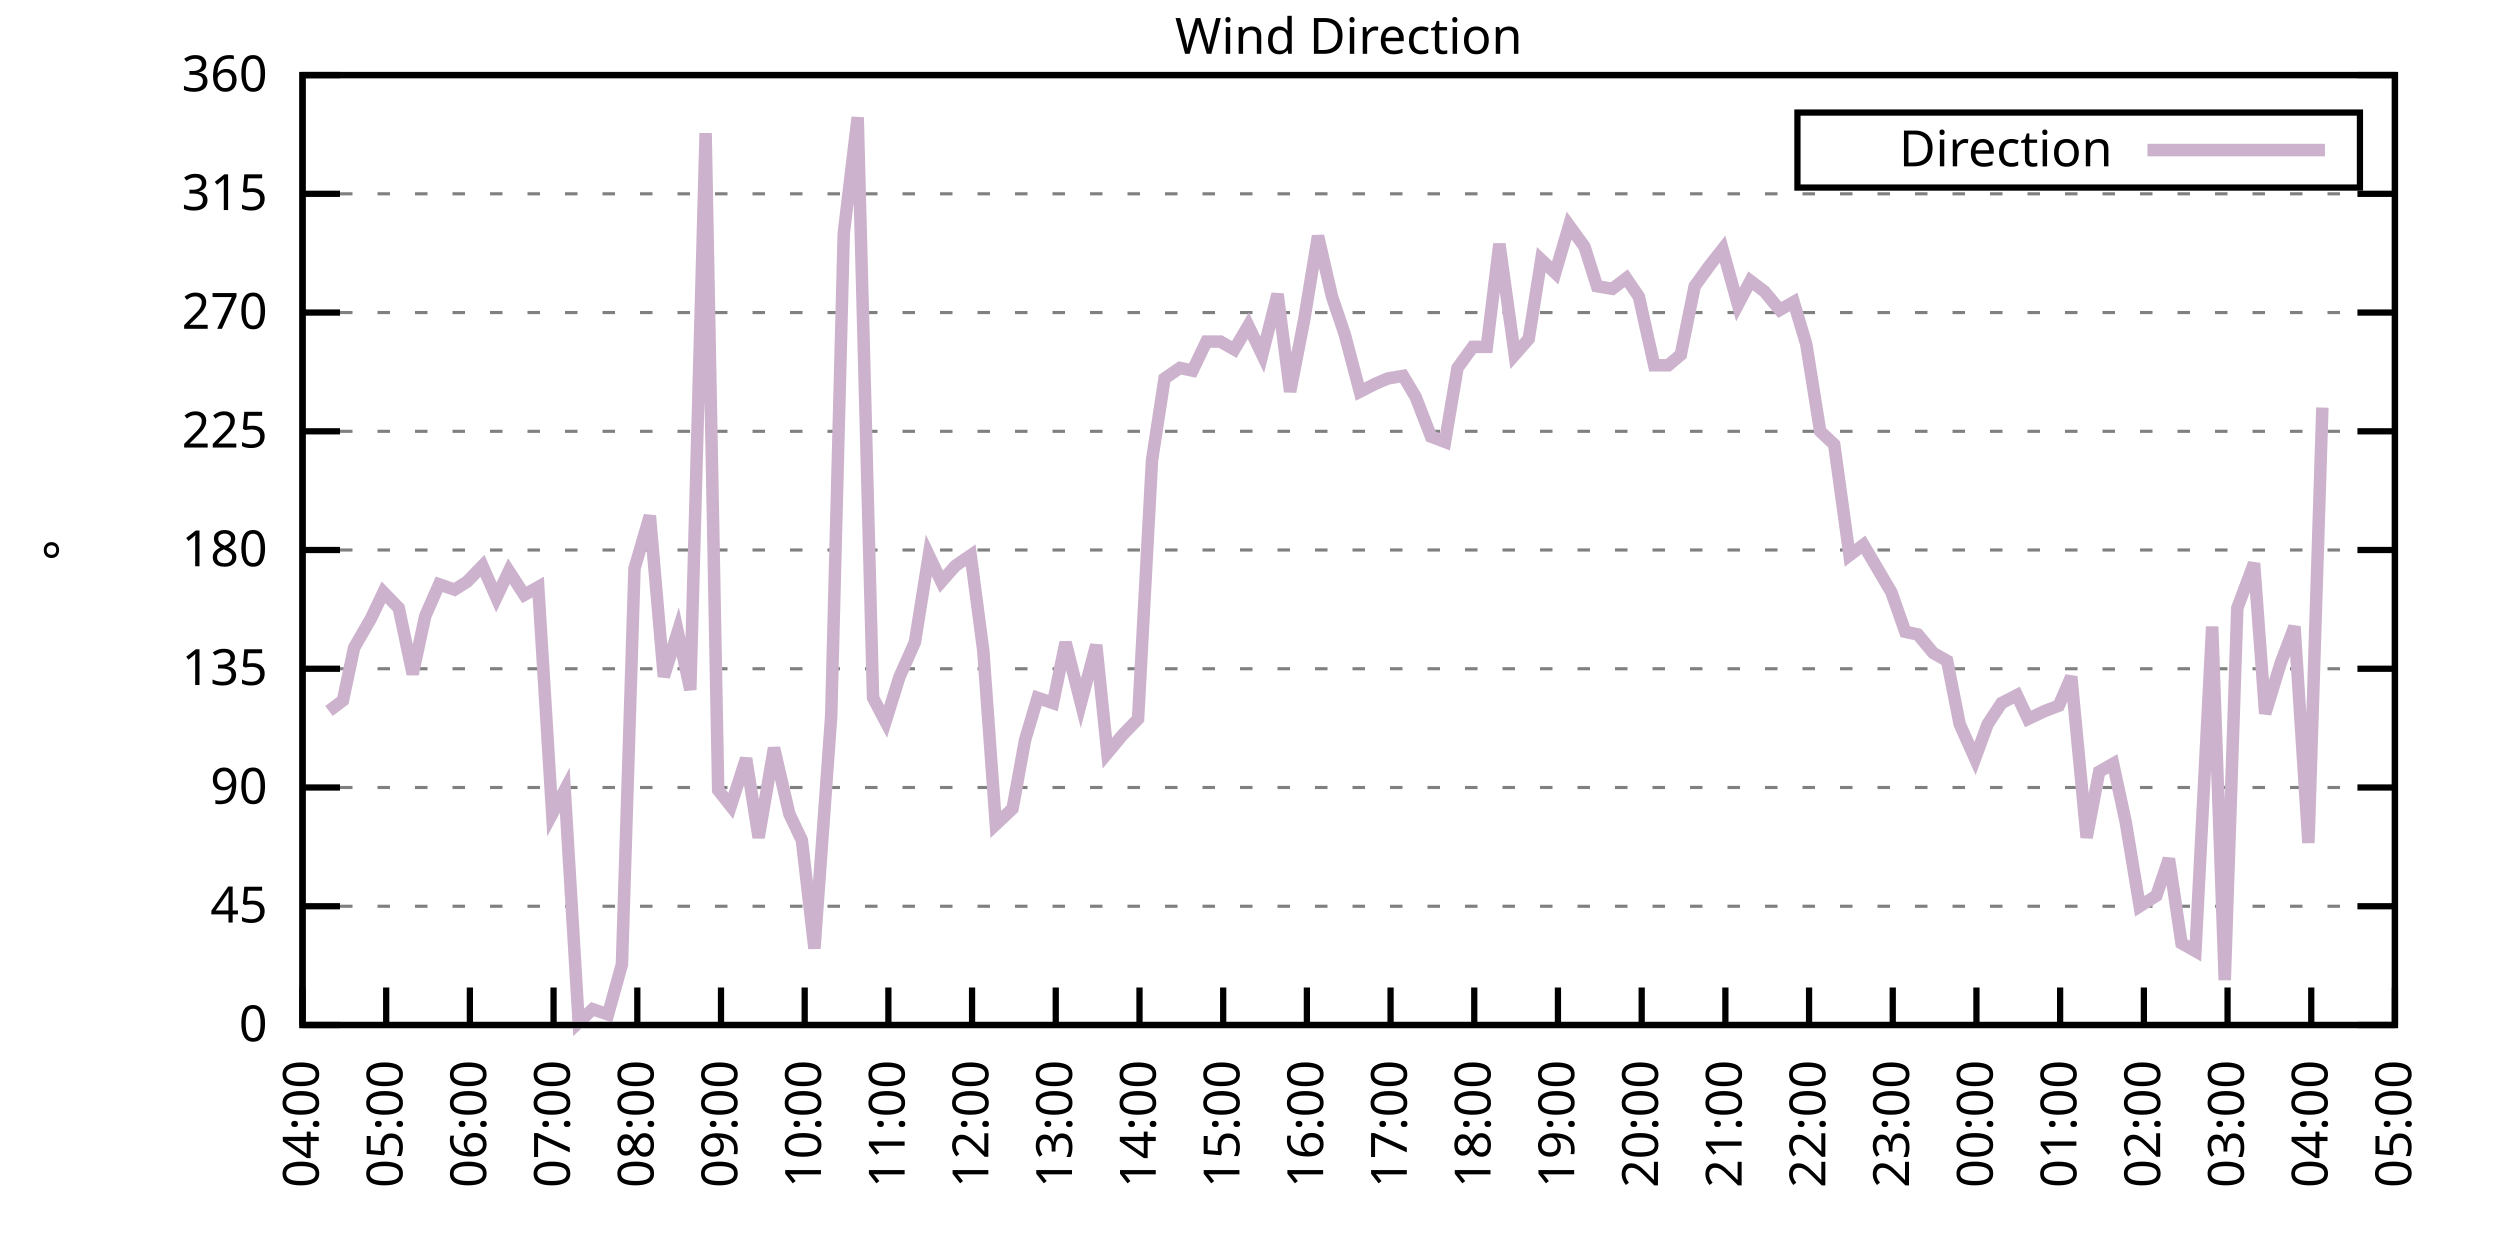
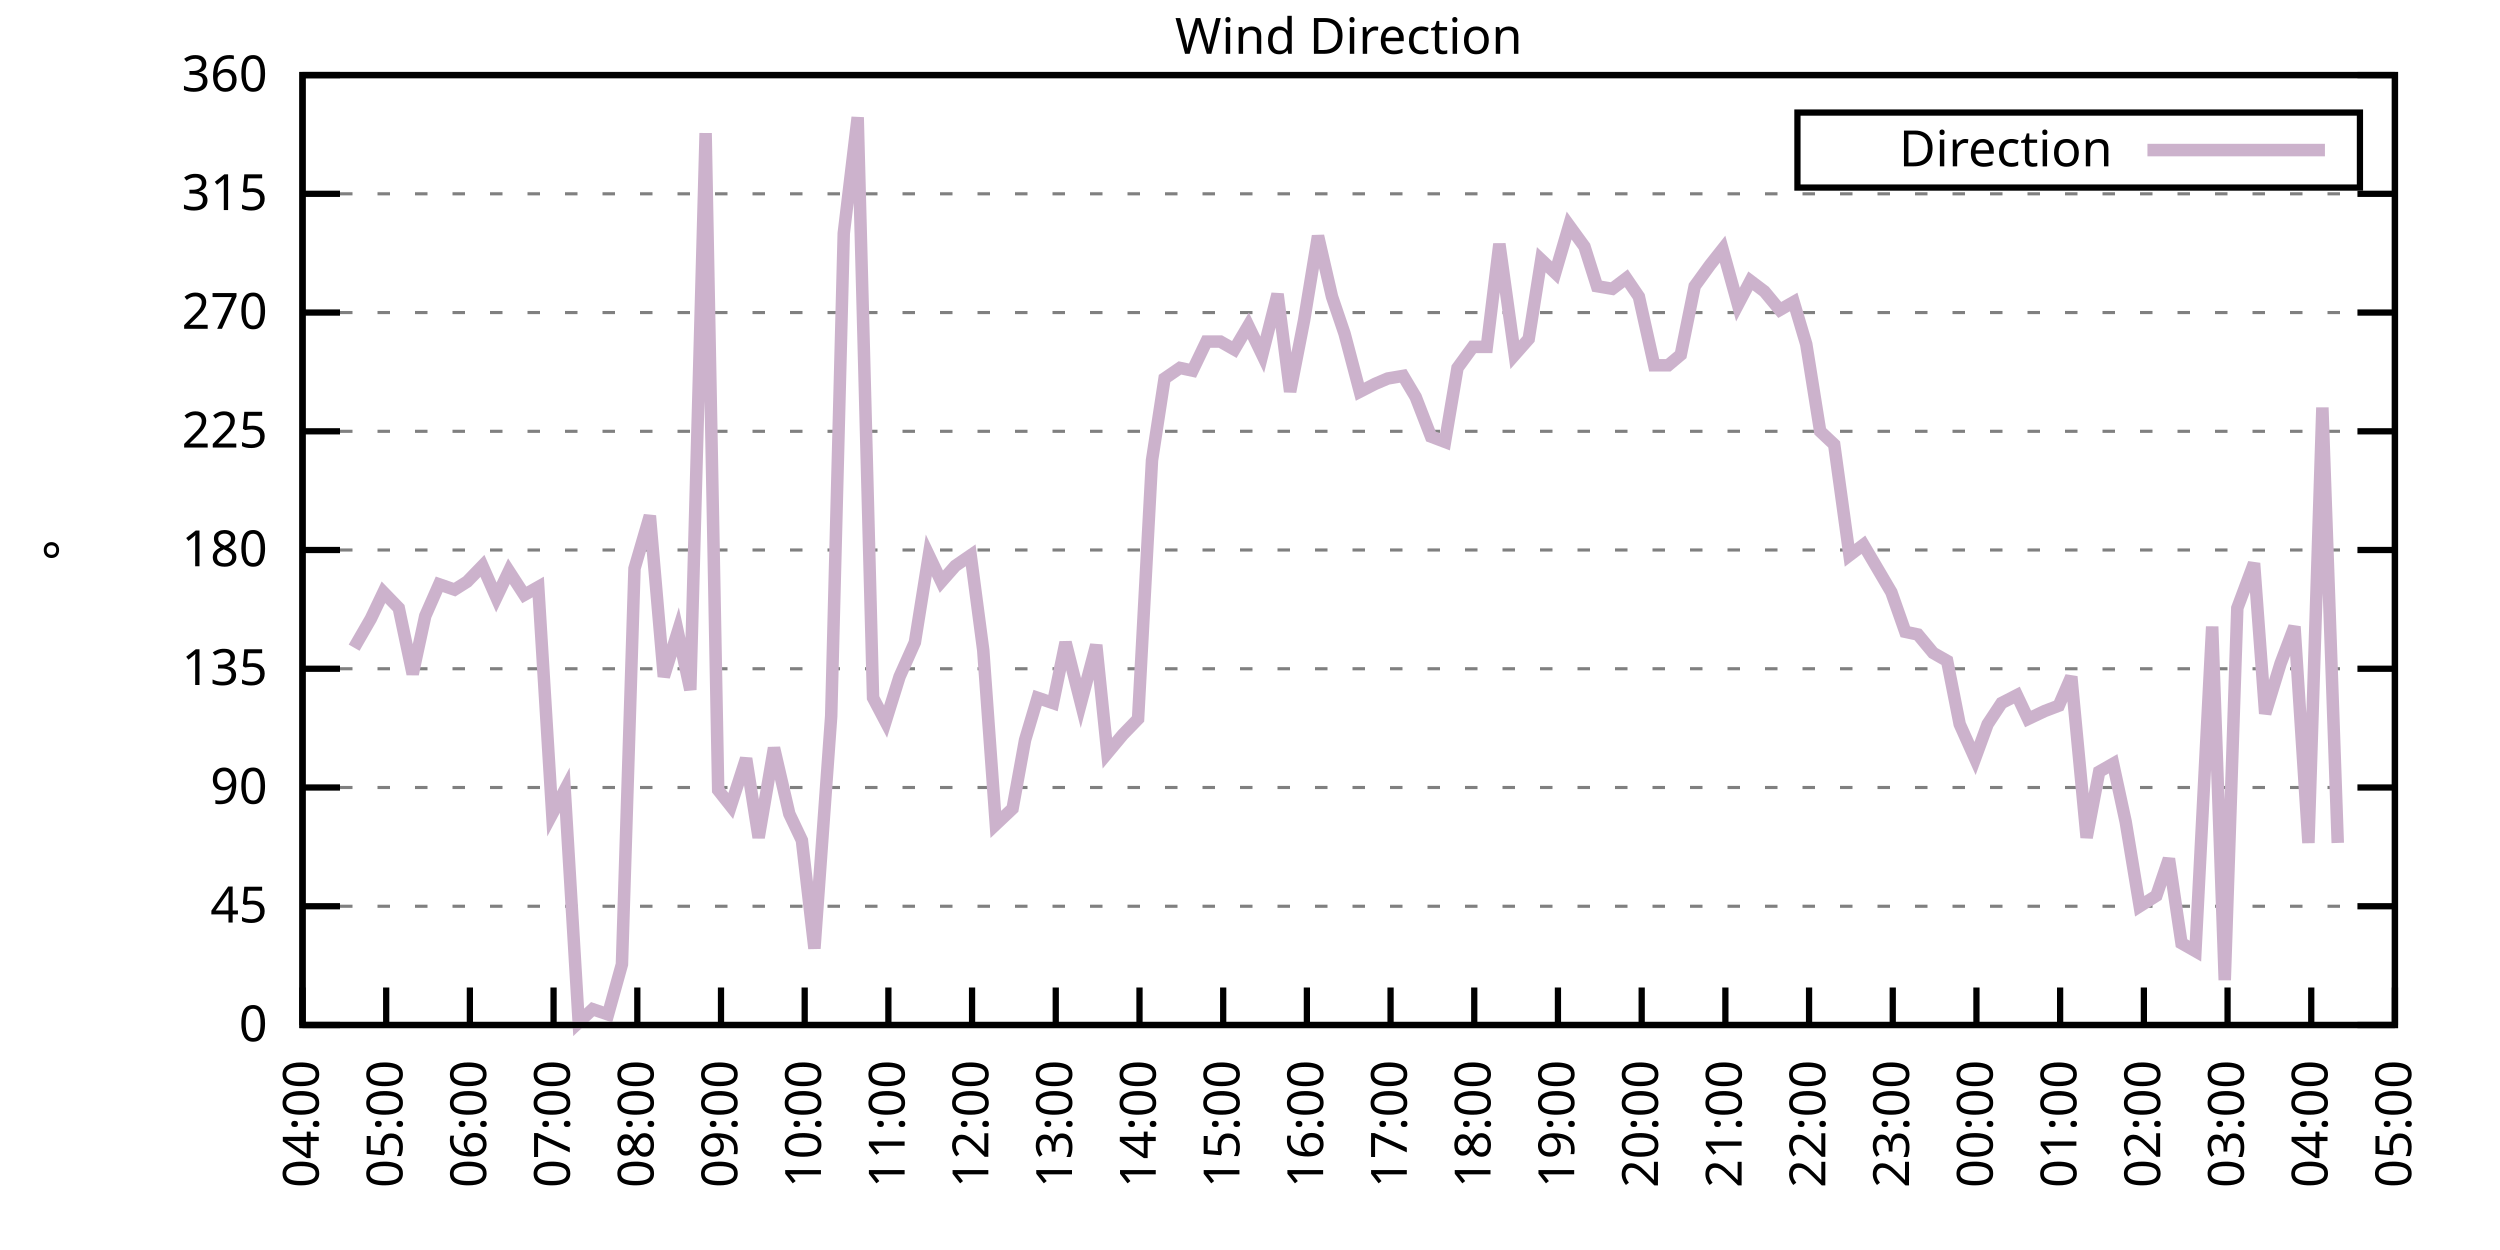
<svg xmlns="http://www.w3.org/2000/svg" xmlns:xlink="http://www.w3.org/1999/xlink" width="400" height="200" viewBox="0 0 400 200">
  <g id="gnuplot_canvas">
    <rect x="0" y="0" width="400" height="200" fill="none" />
    <defs>
      <circle id="gpDot" r="0.5" stroke-width="0.5" stroke="currentColor" />
      <path id="gpPt0" stroke-width="0.333" stroke="currentColor" d="M-1,0 h2 M0,-1 v2" />
      <path id="gpPt1" stroke-width="0.333" stroke="currentColor" d="M-1,-1 L1,1 M1,-1 L-1,1" />
      <path id="gpPt2" stroke-width="0.333" stroke="currentColor" d="M-1,0 L1,0 M0,-1 L0,1 M-1,-1 L1,1 M-1,1 L1,-1" />
      <rect id="gpPt3" stroke-width="0.333" stroke="currentColor" x="-1" y="-1" width="2" height="2" />
      <rect id="gpPt4" stroke-width="0.333" stroke="currentColor" fill="currentColor" x="-1" y="-1" width="2" height="2" />
      <circle id="gpPt5" stroke-width="0.333" stroke="currentColor" cx="0" cy="0" r="1" />
      <use xlink:href="#gpPt5" id="gpPt6" fill="currentColor" stroke="none" />
      <path id="gpPt7" stroke-width="0.333" stroke="currentColor" d="M0,-1.33 L-1.33,0.67 L1.33,0.67 z" />
      <use xlink:href="#gpPt7" id="gpPt8" fill="currentColor" stroke="none" />
      <use xlink:href="#gpPt7" id="gpPt9" stroke="currentColor" transform="rotate(180)" />
      <use xlink:href="#gpPt9" id="gpPt10" fill="currentColor" stroke="none" />
      <use xlink:href="#gpPt3" id="gpPt11" stroke="currentColor" transform="rotate(45)" />
      <use xlink:href="#gpPt11" id="gpPt12" fill="currentColor" stroke="none" />
      <path id="gpPt13" stroke-width="0.333" stroke="currentColor" d="M0,1.330 L1.265,0.411 L0.782,-1.067 L-0.782,-1.076 L-1.265,0.411 z" />
      <use xlink:href="#gpPt13" id="gpPt14" fill="currentColor" stroke="none" />
      <filter id="textbox" filterUnits="objectBoundingBox" x="0" y="0" height="1" width="1">
        <feFlood flood-color="white" flood-opacity="1" result="bgnd" />
        <feComposite in="SourceGraphic" in2="bgnd" operator="atop" />
      </filter>
      <filter id="greybox" filterUnits="objectBoundingBox" x="0" y="0" height="1" width="1">
        <feFlood flood-color="lightgrey" flood-opacity="1" result="grey" />
        <feComposite in="SourceGraphic" in2="grey" operator="atop" />
      </filter>
    </defs>
    <g fill="none" color="white" stroke="currentColor" stroke-width="1.00" stroke-linecap="butt" stroke-linejoin="miter">
</g>
    <g fill="none" color="black" stroke="currentColor" stroke-width="1.00" stroke-linecap="butt" stroke-linejoin="miter">
      <g stroke="none" shape-rendering="crispEdges">
        <polygon fill="rgb(255, 255, 255)" points="48.40,164.00 383.18,164.00 383.18,12.02 48.40,12.02 " />
      </g>
    </g>
    <g fill="none" color="black" stroke="currentColor" stroke-width="1.00" stroke-linecap="butt" stroke-linejoin="miter">
</g>
    <g fill="none" color="black" stroke="black" stroke-width="0.50" stroke-linecap="butt" stroke-linejoin="miter">
</g>
    <g fill="none" color="gray" stroke="currentColor" stroke-width="0.50" stroke-linecap="butt" stroke-linejoin="miter">
      <path stroke="gray" stroke-dasharray="2,4" class="gridline" d="M48.40,164.00 L383.19,164.00  " />
    </g>
    <g fill="none" color="gray" stroke="gray" stroke-width="1.00" stroke-linecap="butt" stroke-linejoin="miter">
</g>
    <g fill="none" color="black" stroke="currentColor" stroke-width="1.00" stroke-linecap="butt" stroke-linejoin="miter">
      <path stroke="black" d="M48.40,164.00 L54.40,164.00 M383.19,164.00 L377.19,164.00  " />
      <g transform="translate(42.80,166.60)" stroke="none" fill="black" font-family="Sans" font-size="8.00" text-anchor="end">
        <text>
          <tspan font-family="Sans"> 0</tspan>
        </text>
      </g>
    </g>
    <g fill="none" color="black" stroke="currentColor" stroke-width="1.00" stroke-linecap="butt" stroke-linejoin="miter">
</g>
    <g fill="none" color="black" stroke="black" stroke-width="0.50" stroke-linecap="butt" stroke-linejoin="miter">
</g>
    <g fill="none" color="gray" stroke="currentColor" stroke-width="0.50" stroke-linecap="butt" stroke-linejoin="miter">
      <path stroke="gray" stroke-dasharray="2,4" class="gridline" d="M48.40,145.00 L383.19,145.00  " />
    </g>
    <g fill="none" color="gray" stroke="gray" stroke-width="1.00" stroke-linecap="butt" stroke-linejoin="miter">
</g>
    <g fill="none" color="black" stroke="currentColor" stroke-width="1.00" stroke-linecap="butt" stroke-linejoin="miter">
      <path stroke="black" d="M48.40,145.00 L54.40,145.00 M383.19,145.00 L377.19,145.00  " />
      <g transform="translate(42.80,147.60)" stroke="none" fill="black" font-family="Sans" font-size="8.00" text-anchor="end">
        <text>
          <tspan font-family="Sans"> 45</tspan>
        </text>
      </g>
    </g>
    <g fill="none" color="black" stroke="currentColor" stroke-width="1.00" stroke-linecap="butt" stroke-linejoin="miter">
</g>
    <g fill="none" color="black" stroke="black" stroke-width="0.50" stroke-linecap="butt" stroke-linejoin="miter">
</g>
    <g fill="none" color="gray" stroke="currentColor" stroke-width="0.50" stroke-linecap="butt" stroke-linejoin="miter">
      <path stroke="gray" stroke-dasharray="2,4" class="gridline" d="M48.40,126.00 L383.19,126.00  " />
    </g>
    <g fill="none" color="gray" stroke="gray" stroke-width="1.00" stroke-linecap="butt" stroke-linejoin="miter">
</g>
    <g fill="none" color="black" stroke="currentColor" stroke-width="1.00" stroke-linecap="butt" stroke-linejoin="miter">
      <path stroke="black" d="M48.40,126.00 L54.40,126.00 M383.19,126.00 L377.19,126.00  " />
      <g transform="translate(42.80,128.60)" stroke="none" fill="black" font-family="Sans" font-size="8.00" text-anchor="end">
        <text>
          <tspan font-family="Sans"> 90</tspan>
        </text>
      </g>
    </g>
    <g fill="none" color="black" stroke="currentColor" stroke-width="1.00" stroke-linecap="butt" stroke-linejoin="miter">
</g>
    <g fill="none" color="black" stroke="black" stroke-width="0.50" stroke-linecap="butt" stroke-linejoin="miter">
</g>
    <g fill="none" color="gray" stroke="currentColor" stroke-width="0.50" stroke-linecap="butt" stroke-linejoin="miter">
      <path stroke="gray" stroke-dasharray="2,4" class="gridline" d="M48.40,107.00 L383.19,107.00  " />
    </g>
    <g fill="none" color="gray" stroke="gray" stroke-width="1.00" stroke-linecap="butt" stroke-linejoin="miter">
</g>
    <g fill="none" color="black" stroke="currentColor" stroke-width="1.00" stroke-linecap="butt" stroke-linejoin="miter">
      <path stroke="black" d="M48.40,107.00 L54.40,107.00 M383.19,107.00 L377.19,107.00  " />
      <g transform="translate(42.80,109.60)" stroke="none" fill="black" font-family="Sans" font-size="8.00" text-anchor="end">
        <text>
          <tspan font-family="Sans"> 135</tspan>
        </text>
      </g>
    </g>
    <g fill="none" color="black" stroke="currentColor" stroke-width="1.00" stroke-linecap="butt" stroke-linejoin="miter">
</g>
    <g fill="none" color="black" stroke="black" stroke-width="0.50" stroke-linecap="butt" stroke-linejoin="miter">
</g>
    <g fill="none" color="gray" stroke="currentColor" stroke-width="0.50" stroke-linecap="butt" stroke-linejoin="miter">
      <path stroke="gray" stroke-dasharray="2,4" class="gridline" d="M48.40,88.00 L383.19,88.00  " />
    </g>
    <g fill="none" color="gray" stroke="gray" stroke-width="1.00" stroke-linecap="butt" stroke-linejoin="miter">
</g>
    <g fill="none" color="black" stroke="currentColor" stroke-width="1.00" stroke-linecap="butt" stroke-linejoin="miter">
      <path stroke="black" d="M48.40,88.00 L54.40,88.00 M383.19,88.00 L377.19,88.00  " />
      <g transform="translate(42.80,90.60)" stroke="none" fill="black" font-family="Sans" font-size="8.00" text-anchor="end">
        <text>
          <tspan font-family="Sans"> 180</tspan>
        </text>
      </g>
    </g>
    <g fill="none" color="black" stroke="currentColor" stroke-width="1.00" stroke-linecap="butt" stroke-linejoin="miter">
</g>
    <g fill="none" color="black" stroke="black" stroke-width="0.50" stroke-linecap="butt" stroke-linejoin="miter">
</g>
    <g fill="none" color="gray" stroke="currentColor" stroke-width="0.50" stroke-linecap="butt" stroke-linejoin="miter">
      <path stroke="gray" stroke-dasharray="2,4" class="gridline" d="M48.40,69.01 L383.19,69.01  " />
    </g>
    <g fill="none" color="gray" stroke="gray" stroke-width="1.00" stroke-linecap="butt" stroke-linejoin="miter">
</g>
    <g fill="none" color="black" stroke="currentColor" stroke-width="1.00" stroke-linecap="butt" stroke-linejoin="miter">
      <path stroke="black" d="M48.40,69.01 L54.40,69.01 M383.19,69.01 L377.19,69.01  " />
      <g transform="translate(42.80,71.61)" stroke="none" fill="black" font-family="Sans" font-size="8.00" text-anchor="end">
        <text>
          <tspan font-family="Sans"> 225</tspan>
        </text>
      </g>
    </g>
    <g fill="none" color="black" stroke="currentColor" stroke-width="1.00" stroke-linecap="butt" stroke-linejoin="miter">
</g>
    <g fill="none" color="black" stroke="black" stroke-width="0.50" stroke-linecap="butt" stroke-linejoin="miter">
</g>
    <g fill="none" color="gray" stroke="currentColor" stroke-width="0.50" stroke-linecap="butt" stroke-linejoin="miter">
      <path stroke="gray" stroke-dasharray="2,4" class="gridline" d="M48.40,50.01 L383.19,50.01  " />
    </g>
    <g fill="none" color="gray" stroke="gray" stroke-width="1.00" stroke-linecap="butt" stroke-linejoin="miter">
</g>
    <g fill="none" color="black" stroke="currentColor" stroke-width="1.00" stroke-linecap="butt" stroke-linejoin="miter">
      <path stroke="black" d="M48.40,50.01 L54.40,50.01 M383.19,50.01 L377.19,50.01  " />
      <g transform="translate(42.80,52.61)" stroke="none" fill="black" font-family="Sans" font-size="8.00" text-anchor="end">
        <text>
          <tspan font-family="Sans"> 270</tspan>
        </text>
      </g>
    </g>
    <g fill="none" color="black" stroke="currentColor" stroke-width="1.00" stroke-linecap="butt" stroke-linejoin="miter">
</g>
    <g fill="none" color="black" stroke="black" stroke-width="0.50" stroke-linecap="butt" stroke-linejoin="miter">
</g>
    <g fill="none" color="gray" stroke="currentColor" stroke-width="0.50" stroke-linecap="butt" stroke-linejoin="miter">
      <path stroke="gray" stroke-dasharray="2,4" class="gridline" d="M48.40,31.01 L383.19,31.01  " />
    </g>
    <g fill="none" color="gray" stroke="gray" stroke-width="1.00" stroke-linecap="butt" stroke-linejoin="miter">
</g>
    <g fill="none" color="black" stroke="currentColor" stroke-width="1.00" stroke-linecap="butt" stroke-linejoin="miter">
      <path stroke="black" d="M48.40,31.01 L54.40,31.01 M383.19,31.01 L377.19,31.01  " />
      <g transform="translate(42.80,33.61)" stroke="none" fill="black" font-family="Sans" font-size="8.00" text-anchor="end">
        <text>
          <tspan font-family="Sans"> 315</tspan>
        </text>
      </g>
    </g>
    <g fill="none" color="black" stroke="currentColor" stroke-width="1.00" stroke-linecap="butt" stroke-linejoin="miter">
</g>
    <g fill="none" color="black" stroke="black" stroke-width="0.50" stroke-linecap="butt" stroke-linejoin="miter">
</g>
    <g fill="none" color="gray" stroke="currentColor" stroke-width="0.50" stroke-linecap="butt" stroke-linejoin="miter">
      <path stroke="gray" stroke-dasharray="2,4" class="gridline" d="M48.40,12.01 L383.19,12.01  " />
    </g>
    <g fill="none" color="gray" stroke="gray" stroke-width="1.00" stroke-linecap="butt" stroke-linejoin="miter">
</g>
    <g fill="none" color="black" stroke="currentColor" stroke-width="1.00" stroke-linecap="butt" stroke-linejoin="miter">
      <path stroke="black" d="M48.40,12.01 L54.40,12.01 M383.19,12.01 L377.19,12.01  " />
      <g transform="translate(42.80,14.61)" stroke="none" fill="black" font-family="Sans" font-size="8.00" text-anchor="end">
        <text>
          <tspan font-family="Sans"> 360</tspan>
        </text>
      </g>
    </g>
    <g fill="none" color="black" stroke="currentColor" stroke-width="1.00" stroke-linecap="butt" stroke-linejoin="miter">
      <path stroke="black" d="M48.40,164.00 L48.40,158.00  " />
      <g transform="translate(51.00,169.60) rotate(270.00)" stroke="none" fill="black" font-family="Sans" font-size="8.00" text-anchor="end">
        <text>
          <tspan font-family="Sans">04:00</tspan>
        </text>
      </g>
    </g>
    <g fill="none" color="black" stroke="currentColor" stroke-width="1.00" stroke-linecap="butt" stroke-linejoin="miter">
      <path stroke="black" d="M61.79,164.00 L61.79,158.00  " />
      <g transform="translate(64.39,169.60) rotate(270.00)" stroke="none" fill="black" font-family="Sans" font-size="8.00" text-anchor="end">
        <text>
          <tspan font-family="Sans">05:00</tspan>
        </text>
      </g>
    </g>
    <g fill="none" color="black" stroke="currentColor" stroke-width="1.00" stroke-linecap="butt" stroke-linejoin="miter">
      <path stroke="black" d="M75.18,164.00 L75.18,158.00  " />
      <g transform="translate(77.78,169.60) rotate(270.00)" stroke="none" fill="black" font-family="Sans" font-size="8.00" text-anchor="end">
        <text>
          <tspan font-family="Sans">06:00</tspan>
        </text>
      </g>
    </g>
    <g fill="none" color="black" stroke="currentColor" stroke-width="1.00" stroke-linecap="butt" stroke-linejoin="miter">
      <path stroke="black" d="M88.57,164.00 L88.57,158.00  " />
      <g transform="translate(91.17,169.60) rotate(270.00)" stroke="none" fill="black" font-family="Sans" font-size="8.00" text-anchor="end">
        <text>
          <tspan font-family="Sans">07:00</tspan>
        </text>
      </g>
    </g>
    <g fill="none" color="black" stroke="currentColor" stroke-width="1.00" stroke-linecap="butt" stroke-linejoin="miter">
      <path stroke="black" d="M101.97,164.00 L101.97,158.00  " />
      <g transform="translate(104.57,169.60) rotate(270.00)" stroke="none" fill="black" font-family="Sans" font-size="8.00" text-anchor="end">
        <text>
          <tspan font-family="Sans">08:00</tspan>
        </text>
      </g>
    </g>
    <g fill="none" color="black" stroke="currentColor" stroke-width="1.00" stroke-linecap="butt" stroke-linejoin="miter">
      <path stroke="black" d="M115.36,164.00 L115.36,158.00  " />
      <g transform="translate(117.96,169.60) rotate(270.00)" stroke="none" fill="black" font-family="Sans" font-size="8.00" text-anchor="end">
        <text>
          <tspan font-family="Sans">09:00</tspan>
        </text>
      </g>
    </g>
    <g fill="none" color="black" stroke="currentColor" stroke-width="1.00" stroke-linecap="butt" stroke-linejoin="miter">
      <path stroke="black" d="M128.75,164.00 L128.75,158.00  " />
      <g transform="translate(131.35,169.60) rotate(270.00)" stroke="none" fill="black" font-family="Sans" font-size="8.00" text-anchor="end">
        <text>
          <tspan font-family="Sans">10:00</tspan>
        </text>
      </g>
    </g>
    <g fill="none" color="black" stroke="currentColor" stroke-width="1.00" stroke-linecap="butt" stroke-linejoin="miter">
      <path stroke="black" d="M142.14,164.00 L142.14,158.00  " />
      <g transform="translate(144.74,169.60) rotate(270.00)" stroke="none" fill="black" font-family="Sans" font-size="8.00" text-anchor="end">
        <text>
          <tspan font-family="Sans">11:00</tspan>
        </text>
      </g>
    </g>
    <g fill="none" color="black" stroke="currentColor" stroke-width="1.00" stroke-linecap="butt" stroke-linejoin="miter">
      <path stroke="black" d="M155.53,164.00 L155.53,158.00  " />
      <g transform="translate(158.13,169.60) rotate(270.00)" stroke="none" fill="black" font-family="Sans" font-size="8.00" text-anchor="end">
        <text>
          <tspan font-family="Sans">12:00</tspan>
        </text>
      </g>
    </g>
    <g fill="none" color="black" stroke="currentColor" stroke-width="1.00" stroke-linecap="butt" stroke-linejoin="miter">
      <path stroke="black" d="M168.92,164.00 L168.92,158.00  " />
      <g transform="translate(171.52,169.60) rotate(270.00)" stroke="none" fill="black" font-family="Sans" font-size="8.00" text-anchor="end">
        <text>
          <tspan font-family="Sans">13:00</tspan>
        </text>
      </g>
    </g>
    <g fill="none" color="black" stroke="currentColor" stroke-width="1.00" stroke-linecap="butt" stroke-linejoin="miter">
      <path stroke="black" d="M182.32,164.00 L182.32,158.00  " />
      <g transform="translate(184.92,169.60) rotate(270.00)" stroke="none" fill="black" font-family="Sans" font-size="8.00" text-anchor="end">
        <text>
          <tspan font-family="Sans">14:00</tspan>
        </text>
      </g>
    </g>
    <g fill="none" color="black" stroke="currentColor" stroke-width="1.00" stroke-linecap="butt" stroke-linejoin="miter">
      <path stroke="black" d="M195.71,164.00 L195.71,158.00  " />
      <g transform="translate(198.31,169.60) rotate(270.00)" stroke="none" fill="black" font-family="Sans" font-size="8.00" text-anchor="end">
        <text>
          <tspan font-family="Sans">15:00</tspan>
        </text>
      </g>
    </g>
    <g fill="none" color="black" stroke="currentColor" stroke-width="1.00" stroke-linecap="butt" stroke-linejoin="miter">
      <path stroke="black" d="M209.10,164.00 L209.10,158.00  " />
      <g transform="translate(211.70,169.60) rotate(270.00)" stroke="none" fill="black" font-family="Sans" font-size="8.00" text-anchor="end">
        <text>
          <tspan font-family="Sans">16:00</tspan>
        </text>
      </g>
    </g>
    <g fill="none" color="black" stroke="currentColor" stroke-width="1.00" stroke-linecap="butt" stroke-linejoin="miter">
      <path stroke="black" d="M222.49,164.00 L222.49,158.00  " />
      <g transform="translate(225.09,169.60) rotate(270.00)" stroke="none" fill="black" font-family="Sans" font-size="8.00" text-anchor="end">
        <text>
          <tspan font-family="Sans">17:00</tspan>
        </text>
      </g>
    </g>
    <g fill="none" color="black" stroke="currentColor" stroke-width="1.00" stroke-linecap="butt" stroke-linejoin="miter">
      <path stroke="black" d="M235.88,164.00 L235.88,158.00  " />
      <g transform="translate(238.48,169.60) rotate(270.00)" stroke="none" fill="black" font-family="Sans" font-size="8.00" text-anchor="end">
        <text>
          <tspan font-family="Sans">18:00</tspan>
        </text>
      </g>
    </g>
    <g fill="none" color="black" stroke="currentColor" stroke-width="1.00" stroke-linecap="butt" stroke-linejoin="miter">
      <path stroke="black" d="M249.27,164.00 L249.27,158.00  " />
      <g transform="translate(251.87,169.60) rotate(270.00)" stroke="none" fill="black" font-family="Sans" font-size="8.00" text-anchor="end">
        <text>
          <tspan font-family="Sans">19:00</tspan>
        </text>
      </g>
    </g>
    <g fill="none" color="black" stroke="currentColor" stroke-width="1.00" stroke-linecap="butt" stroke-linejoin="miter">
      <path stroke="black" d="M262.67,164.00 L262.67,158.00  " />
      <g transform="translate(265.27,169.60) rotate(270.00)" stroke="none" fill="black" font-family="Sans" font-size="8.00" text-anchor="end">
        <text>
          <tspan font-family="Sans">20:00</tspan>
        </text>
      </g>
    </g>
    <g fill="none" color="black" stroke="currentColor" stroke-width="1.00" stroke-linecap="butt" stroke-linejoin="miter">
      <path stroke="black" d="M276.06,164.00 L276.06,158.00  " />
      <g transform="translate(278.66,169.60) rotate(270.00)" stroke="none" fill="black" font-family="Sans" font-size="8.00" text-anchor="end">
        <text>
          <tspan font-family="Sans">21:00</tspan>
        </text>
      </g>
    </g>
    <g fill="none" color="black" stroke="currentColor" stroke-width="1.00" stroke-linecap="butt" stroke-linejoin="miter">
      <path stroke="black" d="M289.45,164.00 L289.45,158.00  " />
      <g transform="translate(292.05,169.60) rotate(270.00)" stroke="none" fill="black" font-family="Sans" font-size="8.00" text-anchor="end">
        <text>
          <tspan font-family="Sans">22:00</tspan>
        </text>
      </g>
    </g>
    <g fill="none" color="black" stroke="currentColor" stroke-width="1.00" stroke-linecap="butt" stroke-linejoin="miter">
      <path stroke="black" d="M302.84,164.00 L302.84,158.00  " />
      <g transform="translate(305.44,169.60) rotate(270.00)" stroke="none" fill="black" font-family="Sans" font-size="8.00" text-anchor="end">
        <text>
          <tspan font-family="Sans">23:00</tspan>
        </text>
      </g>
    </g>
    <g fill="none" color="black" stroke="currentColor" stroke-width="1.00" stroke-linecap="butt" stroke-linejoin="miter">
      <path stroke="black" d="M316.23,164.00 L316.23,158.00  " />
      <g transform="translate(318.83,169.60) rotate(270.00)" stroke="none" fill="black" font-family="Sans" font-size="8.00" text-anchor="end">
        <text>
          <tspan font-family="Sans">00:00</tspan>
        </text>
      </g>
    </g>
    <g fill="none" color="black" stroke="currentColor" stroke-width="1.00" stroke-linecap="butt" stroke-linejoin="miter">
      <path stroke="black" d="M329.62,164.00 L329.62,158.00  " />
      <g transform="translate(332.22,169.60) rotate(270.00)" stroke="none" fill="black" font-family="Sans" font-size="8.00" text-anchor="end">
        <text>
          <tspan font-family="Sans">01:00</tspan>
        </text>
      </g>
    </g>
    <g fill="none" color="black" stroke="currentColor" stroke-width="1.00" stroke-linecap="butt" stroke-linejoin="miter">
      <path stroke="black" d="M343.02,164.00 L343.02,158.00  " />
      <g transform="translate(345.62,169.60) rotate(270.00)" stroke="none" fill="black" font-family="Sans" font-size="8.00" text-anchor="end">
        <text>
          <tspan font-family="Sans">02:00</tspan>
        </text>
      </g>
    </g>
    <g fill="none" color="black" stroke="currentColor" stroke-width="1.00" stroke-linecap="butt" stroke-linejoin="miter">
      <path stroke="black" d="M356.41,164.00 L356.41,158.00  " />
      <g transform="translate(359.01,169.60) rotate(270.00)" stroke="none" fill="black" font-family="Sans" font-size="8.00" text-anchor="end">
        <text>
          <tspan font-family="Sans">03:00</tspan>
        </text>
      </g>
    </g>
    <g fill="none" color="black" stroke="currentColor" stroke-width="1.00" stroke-linecap="butt" stroke-linejoin="miter">
      <path stroke="black" d="M369.80,164.00 L369.80,158.00  " />
      <g transform="translate(372.40,169.60) rotate(270.00)" stroke="none" fill="black" font-family="Sans" font-size="8.00" text-anchor="end">
        <text>
          <tspan font-family="Sans">04:00</tspan>
        </text>
      </g>
    </g>
    <g fill="none" color="black" stroke="currentColor" stroke-width="1.00" stroke-linecap="butt" stroke-linejoin="miter">
      <path stroke="black" d="M383.19,164.00 L383.19,158.00  " />
      <g transform="translate(385.79,169.60) rotate(270.00)" stroke="none" fill="black" font-family="Sans" font-size="8.00" text-anchor="end">
        <text>
          <tspan font-family="Sans">05:00</tspan>
        </text>
      </g>
    </g>
    <g fill="none" color="black" stroke="currentColor" stroke-width="1.00" stroke-linecap="butt" stroke-linejoin="miter">
</g>
    <g fill="none" color="black" stroke="currentColor" stroke-width="1.00" stroke-linecap="butt" stroke-linejoin="miter">
      <path stroke="black" d="M48.40,12.01 L48.40,164.00 L383.19,164.00 L383.19,12.01 L48.40,12.01 Z  " />
    </g>
    <g fill="none" color="black" stroke="currentColor" stroke-width="1.00" stroke-linecap="butt" stroke-linejoin="miter">
</g>
    <g fill="none" color="black" stroke="currentColor" stroke-width="1.00" stroke-linecap="butt" stroke-linejoin="miter">
      <path stroke="black" d="M287.59,30.01 L287.59,18.01 L377.59,18.01 L377.59,30.01 L287.59,30.01 Z  " />
    </g>
    <g id="Wind_direction_plot_1">
      <g fill="none" color="white" stroke="black" stroke-width="2.00" stroke-linecap="butt" stroke-linejoin="miter">
</g>
      <g fill="none" color="black" stroke="currentColor" stroke-width="2.00" stroke-linecap="butt" stroke-linejoin="miter">
        <g transform="translate(337.99,26.61)" stroke="none" fill="black" font-family="Sans" font-size="8.00" text-anchor="end">
          <text>
            <tspan font-family="Sans">Direction</tspan>
          </text>
        </g>
      </g>
      <g fill="none" color="black" stroke="currentColor" stroke-width="2.00" stroke-linecap="butt" stroke-linejoin="miter">
-         <path stroke="rgb(204, 178, 204)" d="M343.59,24.01 L371.99,24.01 M52.64,113.76 L54.87,112.07 L56.66,103.63 L59.34,98.98 L61.35,94.76 L63.80,97.29   L66.03,107.85 L68.04,98.56 L70.27,93.49 L72.73,94.34 L74.74,93.07 L77.19,90.54 L79.42,95.60 L81.43,91.38   L83.89,95.18 L86.12,93.92 L88.35,130.22 L90.36,126.42 L92.59,163.58 L94.82,161.47 L97.28,162.31 L99.51,154.29   L101.52,90.96 L103.98,82.52 L106.21,108.27 L108.44,101.09 L110.45,110.38 L112.90,21.30 L114.91,126.42 L116.92,128.96   L119.38,121.36 L121.38,134.02 L123.84,119.67 L126.29,130.22 L128.30,134.45 L130.31,151.76 L132.99,114.60 L135.00,37.34   L137.23,18.77 L139.69,111.65 L141.69,115.45 L143.93,108.27 L146.38,102.78 L148.61,88.85 L150.62,93.07 L152.85,90.54   L155.31,88.85 L157.32,104.05 L159.33,131.91 L162.01,129.38 L164.01,118.40 L166.02,111.65 L168.48,112.49 L170.49,102.78   L172.94,112.49 L175.40,103.20 L177.18,120.51 L179.64,117.56 L182.09,115.03 L184.32,73.65 L186.33,60.56 L188.79,58.87   L190.80,59.30 L193.03,54.65 L195.26,54.65 L197.49,55.92 L199.73,52.12 L201.96,56.76 L204.41,47.05 L206.42,62.67   L208.65,51.27 L210.88,37.76 L213.12,47.47 L215.13,53.39 L217.58,62.67 L220.04,61.41 L222.04,60.56 L224.50,60.14   L226.51,63.52 L228.96,69.85 L231.20,70.70 L233.20,58.87 L235.66,55.50 L237.89,55.50 L239.90,39.03 L242.36,56.76   L244.59,54.23 L246.60,41.56 L248.83,43.67 L251.06,36.08 L253.51,39.45 L255.52,45.79 L257.98,46.21 L260.21,44.52   L262.22,47.47 L264.67,58.45 L266.91,58.45 L268.92,56.76 L271.15,45.79 L273.60,42.41 L275.61,39.87 L278.07,48.74   L280.07,44.94 L282.31,46.63 L284.76,49.59 L286.99,48.32 L289.00,55.07 L291.23,69.01 L293.47,71.12 L295.92,88.85   L298.15,87.16 L300.39,90.96 L302.62,94.76 L304.85,101.09 L306.86,101.52 L309.31,104.47 L311.54,105.74 L313.55,115.87   L316.01,121.36 L318.02,115.87 L320.25,112.49 L322.70,111.23 L324.49,115.03 L327.17,113.76 L329.40,112.91 L331.41,108.27   L333.86,134.02 L335.87,123.47 L338.10,122.20 L340.11,131.49 L342.35,145.00 L345.02,143.31 L347.03,137.40 L349.04,150.91   L351.27,152.18 L353.95,100.25 L355.96,156.82 L357.97,97.29 L360.65,90.12 L362.43,114.18 L364.89,106.16 L367.12,100.25   L369.35,134.87 L371.58,65.21  " />
+         <path stroke="rgb(204, 178, 204)" d="M343.59,24.01 L371.99,24.01 M56.66,103.63 L59.34,98.98 L61.35,94.76 L63.80,97.29 L66.03,107.85 L68.04,98.56   L70.27,93.49 L72.73,94.34 L74.74,93.07 L77.19,90.54 L79.42,95.60 L81.43,91.38 L83.89,95.18 L86.12,93.92   L88.35,130.22 L90.36,126.42 L92.59,163.58 L94.82,161.47 L97.28,162.31 L99.51,154.29 L101.52,90.96 L103.98,82.52   L106.21,108.27 L108.44,101.09 L110.45,110.38 L112.90,21.30 L114.91,126.42 L116.92,128.96 L119.38,121.36 L121.38,134.02   L123.84,119.67 L126.29,130.22 L128.30,134.45 L130.31,151.76 L132.99,114.60 L135.00,37.34 L137.23,18.77 L139.69,111.65   L141.69,115.45 L143.93,108.27 L146.38,102.78 L148.61,88.85 L150.62,93.07 L152.85,90.54 L155.31,88.85 L157.32,104.05   L159.33,131.91 L162.01,129.38 L164.01,118.40 L166.02,111.65 L168.48,112.49 L170.49,102.78 L172.94,112.49 L175.40,103.20   L177.18,120.51 L179.64,117.56 L182.09,115.03 L184.32,73.65 L186.33,60.56 L188.79,58.87 L190.80,59.30 L193.03,54.65   L195.26,54.65 L197.49,55.92 L199.73,52.12 L201.96,56.76 L204.41,47.05 L206.42,62.67 L208.65,51.27 L210.88,37.76   L213.12,47.47 L215.13,53.39 L217.58,62.67 L220.04,61.41 L222.04,60.56 L224.50,60.14 L226.51,63.52 L228.96,69.85   L231.20,70.70 L233.20,58.87 L235.66,55.50 L237.89,55.50 L239.90,39.03 L242.36,56.76 L244.59,54.23 L246.60,41.56   L248.83,43.67 L251.06,36.08 L253.51,39.45 L255.52,45.79 L257.98,46.21 L260.21,44.52 L262.22,47.47 L264.67,58.45   L266.91,58.45 L268.92,56.76 L271.15,45.79 L273.60,42.41 L275.61,39.87 L278.07,48.74 L280.07,44.94 L282.31,46.63   L284.76,49.59 L286.99,48.32 L289.00,55.07 L291.23,69.01 L293.47,71.12 L295.92,88.85 L298.15,87.16 L300.39,90.96   L302.62,94.76 L304.85,101.09 L306.86,101.52 L309.31,104.47 L311.54,105.74 L313.55,115.87 L316.01,121.36 L318.02,115.87   L320.25,112.49 L322.70,111.23 L324.49,115.03 L327.17,113.76 L329.40,112.91 L331.41,108.27 L333.86,134.02 L335.87,123.47   L338.10,122.20 L340.11,131.49 L342.35,145.00 L345.02,143.31 L347.03,137.40 L349.04,150.91 L351.27,152.18 L353.95,100.25   L355.96,156.82 L357.97,97.29 L360.65,90.12 L362.43,114.18 L364.89,106.16 L367.12,100.25 L369.35,134.87 L371.58,65.21   L374.04,134.87  " />
      </g>
    </g>
    <g fill="none" color="black" stroke="currentColor" stroke-width="2.00" stroke-linecap="butt" stroke-linejoin="miter">
</g>
    <g fill="none" color="black" stroke="black" stroke-width="1.00" stroke-linecap="butt" stroke-linejoin="miter">
</g>
    <g fill="none" color="black" stroke="currentColor" stroke-width="1.00" stroke-linecap="butt" stroke-linejoin="miter">
      <path stroke="black" d="M48.40,12.01 L48.40,164.00 L383.19,164.00 L383.19,12.01 L48.40,12.01 Z  " />
      <g transform="translate(12.80,88.01) rotate(270.00)" stroke="none" fill="black" font-family="Sans" font-size="8.00" text-anchor="middle">
        <text>
          <tspan font-family="Sans">°</tspan>
        </text>
      </g>
    </g>
    <g fill="none" color="black" stroke="currentColor" stroke-width="1.00" stroke-linecap="butt" stroke-linejoin="miter">
</g>
    <g fill="none" color="black" stroke="currentColor" stroke-width="1.00" stroke-linecap="butt" stroke-linejoin="miter">
      <g transform="translate(215.79,8.61)" stroke="none" fill="black" font-family="Sans" font-size="8.00" text-anchor="middle">
        <text>
          <tspan font-family="Sans">Wind Direction</tspan>
        </text>
      </g>
    </g>
    <g fill="none" color="black" stroke="currentColor" stroke-width="1.00" stroke-linecap="butt" stroke-linejoin="miter">
</g>
  </g>
</svg>
